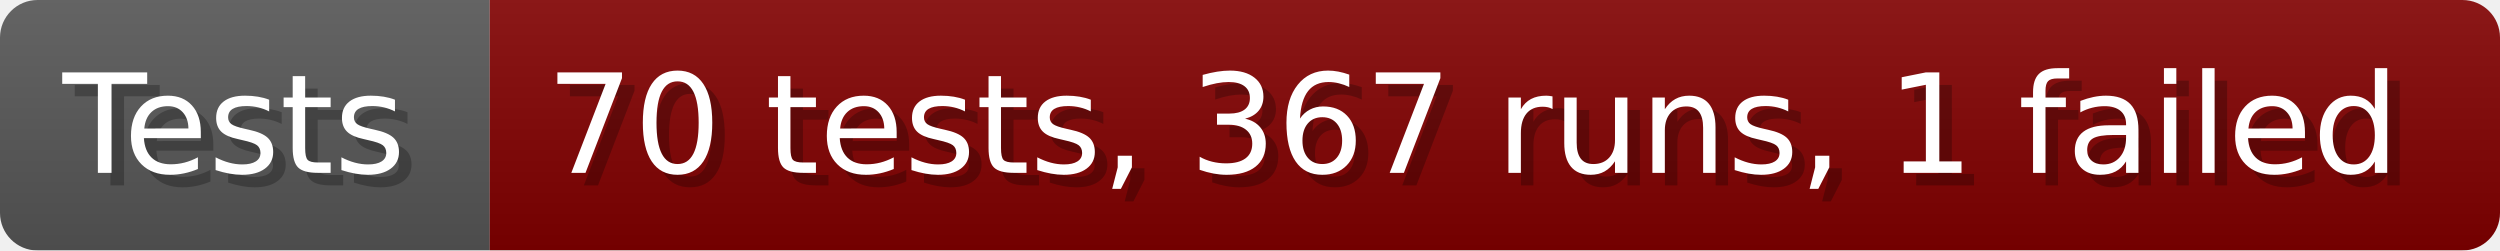
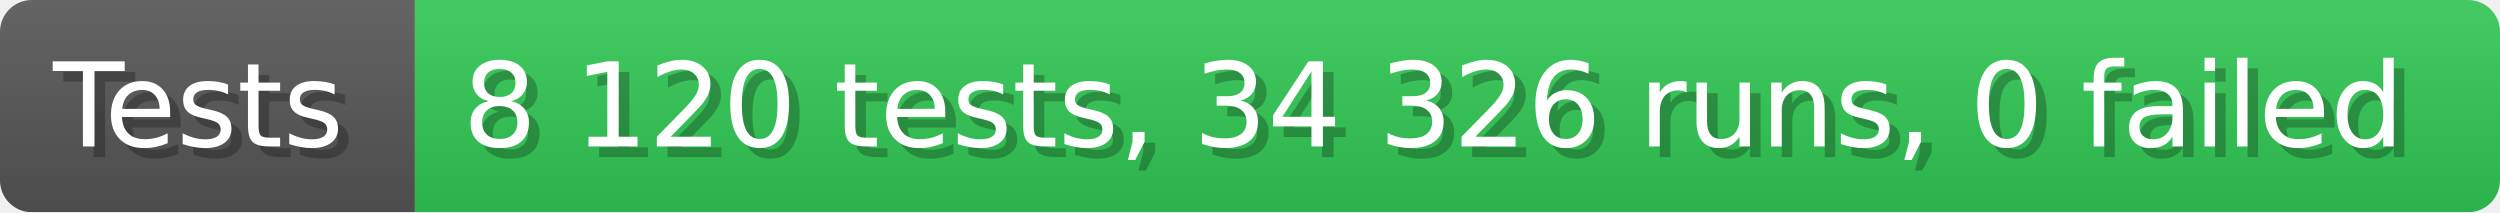
- <svg xmlns="http://www.w3.org/2000/svg" width="199.6" height="20" viewBox="0 0 1996 200" role="img" aria-label="Tests: 70 tests, 367 runs, 1 failed">
+ <svg xmlns="http://www.w3.org/2000/svg" width="235.6" height="20" viewBox="0 0 2356 200" role="img" aria-label="Tests: 8 120 tests, 34 326 runs, 0 failed">
  <linearGradient id="a" x2="0" y2="100%">
    <stop offset="0" stop-opacity=".1" stop-color="#EEE" />
    <stop offset="1" stop-opacity=".1" />
  </linearGradient>
  <mask id="m">
-     <rect width="1996" height="200" rx="30" fill="#FFF" />
+     <rect width="2356" height="200" rx="30" fill="#FFF" />
  </mask>
  <g mask="url(#m)">
    <rect width="391" height="200" fill="#555" />
-     <rect width="1605" height="200" fill="#800000" x="391" />
-     <rect width="1996" height="200" fill="url(#a)" />
+     <rect width="1965" height="200" fill="#31c653" x="391" />
+     <rect width="2356" height="200" fill="url(#a)" />
  </g>
  <g aria-hidden="true" fill="#fff" text-anchor="start" font-family="Verdana,DejaVu Sans,sans-serif" font-size="110">
    <text x="60" y="148" textLength="291" fill="#000" opacity="0.25">Tests</text>
    <text x="50" y="138" textLength="291">Tests</text>
-     <text x="446" y="148" textLength="1505" fill="#000" opacity="0.25">70 tests, 367 runs, 1 failed</text>
-     <text x="436" y="138" textLength="1505">70 tests, 367 runs, 1 failed</text>
+     <text x="446" y="148" textLength="1865" fill="#000" opacity="0.25">8 120 tests, 34 326 runs, 0 failed</text>
+     <text x="436" y="138" textLength="1865">8 120 tests, 34 326 runs, 0 failed</text>
  </g>
</svg>
